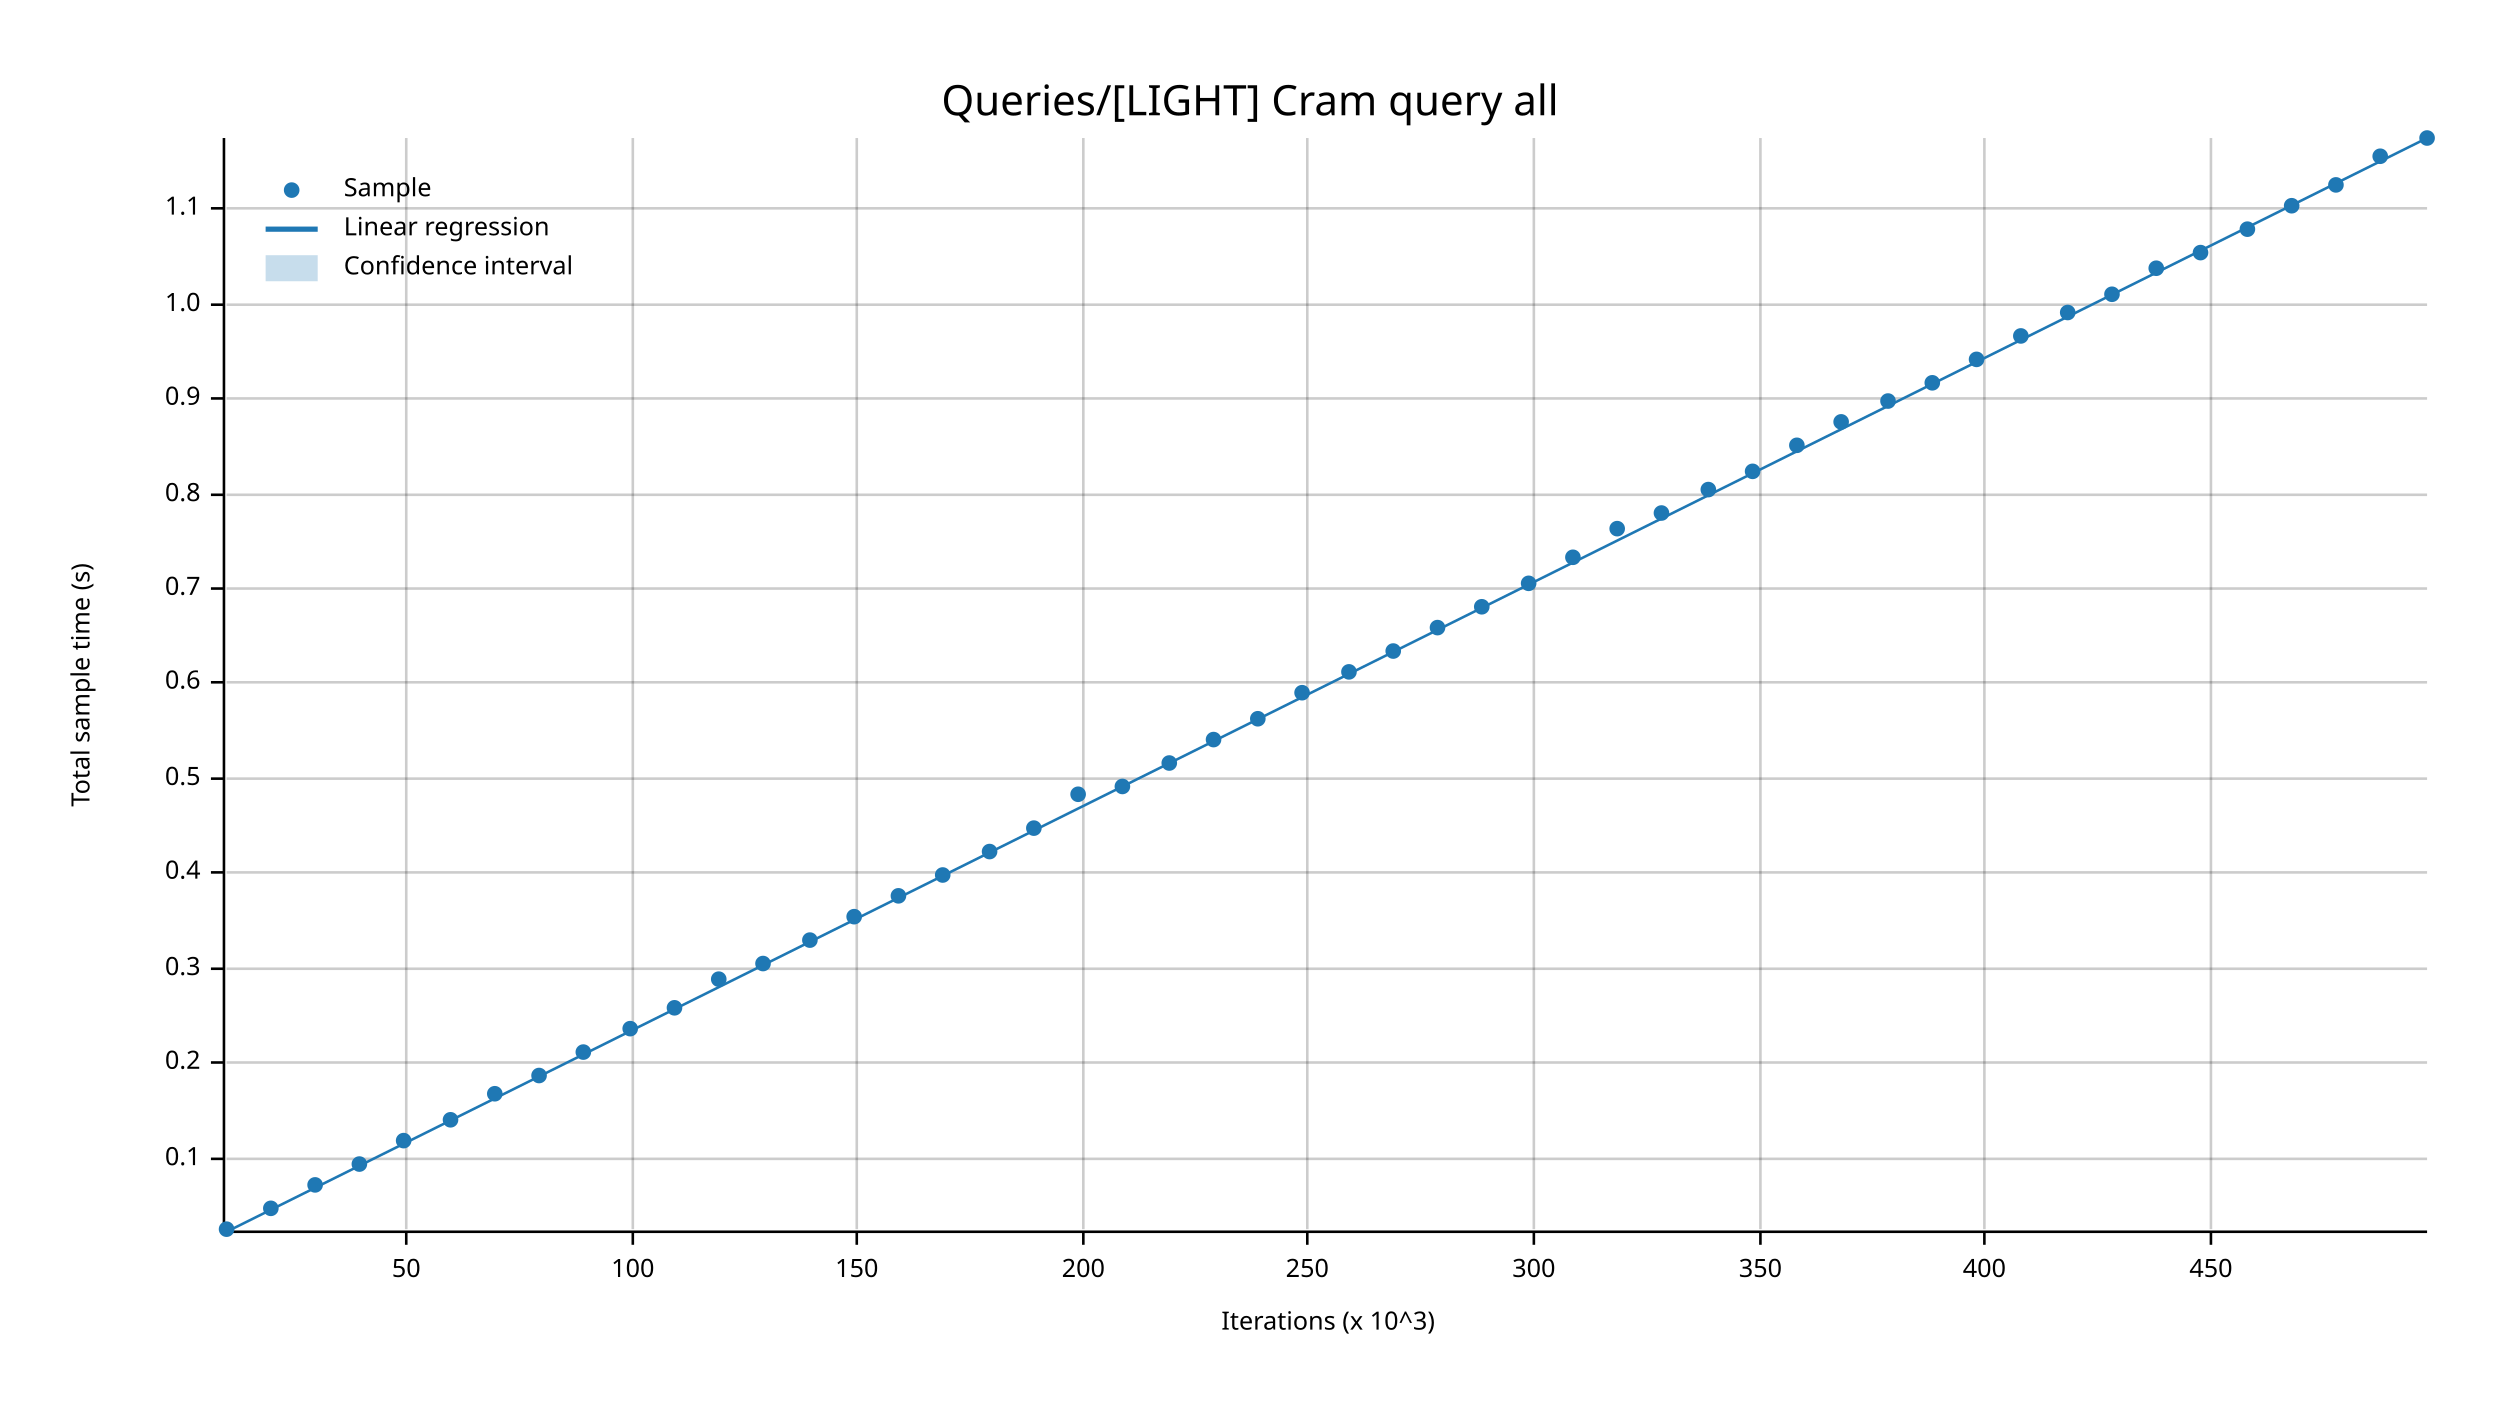
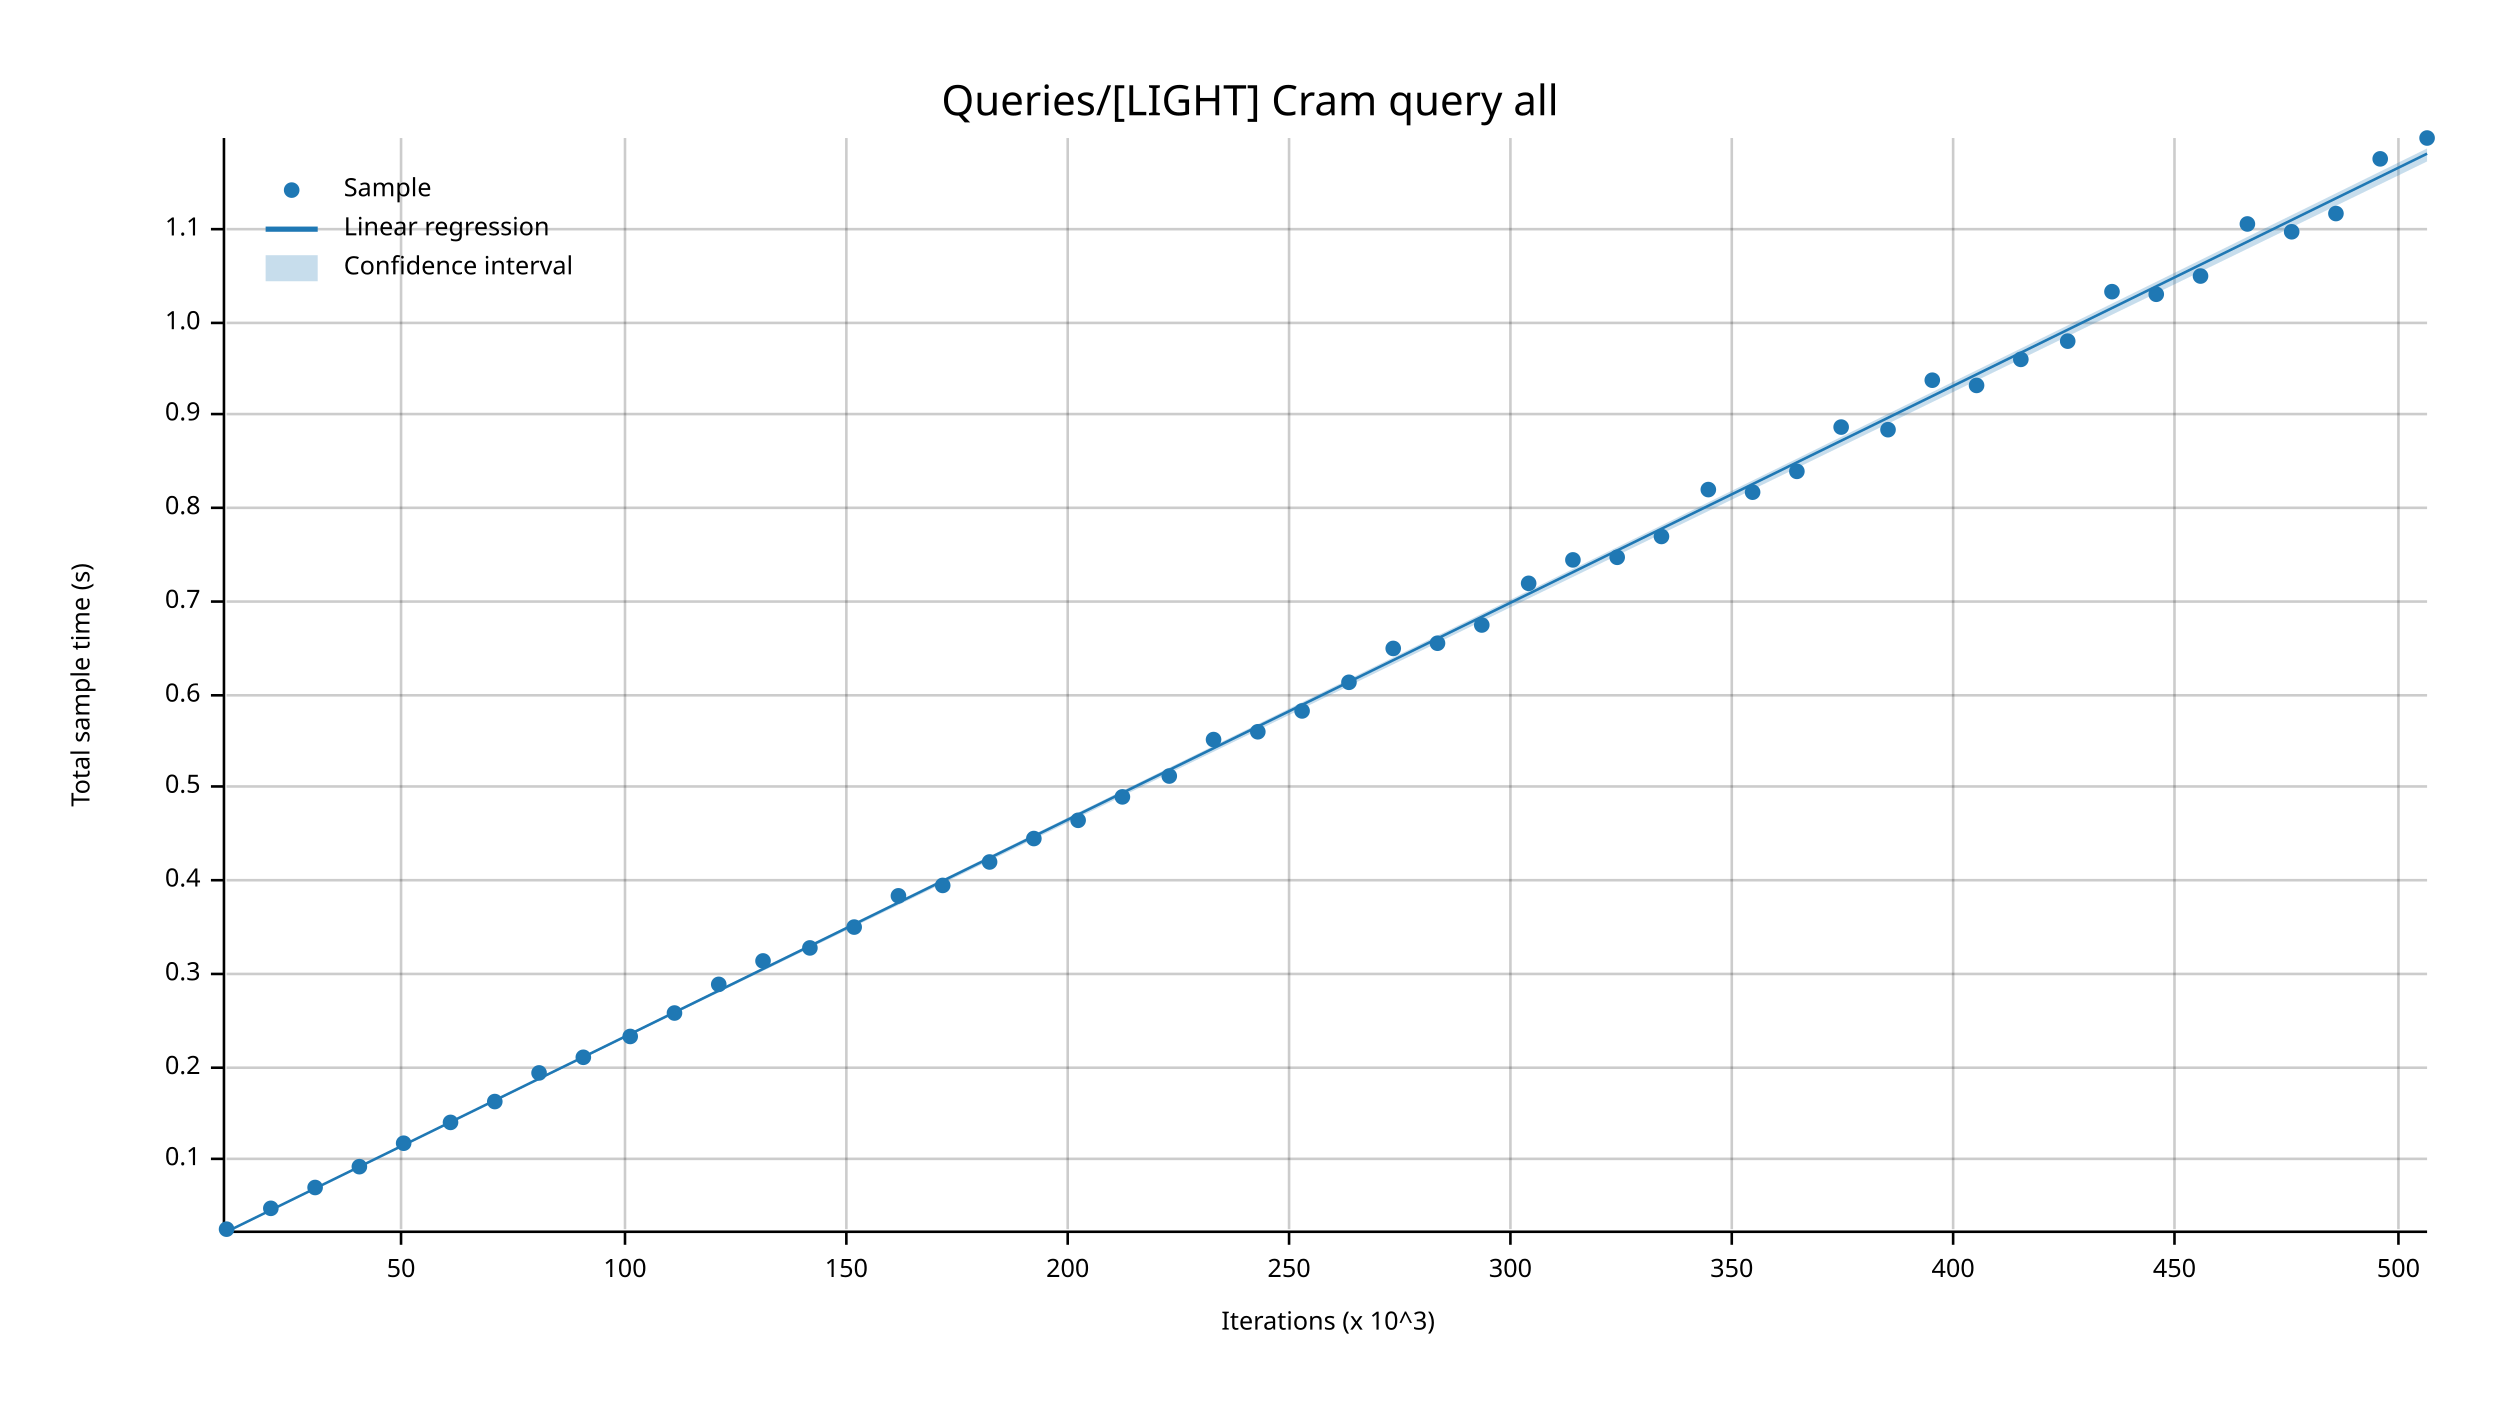
<svg xmlns="http://www.w3.org/2000/svg" width="960" height="540" viewBox="0 0 960 540">
  <text x="480" y="32" dy="0.76em" text-anchor="middle" font-family="sans-serif" font-size="16.129" opacity="1" fill="#000000">
Queries/[LIGHT] Cram query all
</text>
  <text x="27" y="263" dy="0.76em" text-anchor="middle" font-family="sans-serif" font-size="9.677" opacity="1" fill="#000000" transform="rotate(270, 27, 263)">
Total sample time (s)
</text>
  <text x="510" y="513" dy="-0.5ex" text-anchor="middle" font-family="sans-serif" font-size="9.677" opacity="1" fill="#000000">
Iterations (x 10^3)
</text>
-   <line opacity="0.2" stroke="#000000" stroke-width="1" x1="156" y1="472" x2="156" y2="53" />
-   <line opacity="0.2" stroke="#000000" stroke-width="1" x1="243" y1="472" x2="243" y2="53" />
-   <line opacity="0.2" stroke="#000000" stroke-width="1" x1="329" y1="472" x2="329" y2="53" />
-   <line opacity="0.2" stroke="#000000" stroke-width="1" x1="416" y1="472" x2="416" y2="53" />
-   <line opacity="0.2" stroke="#000000" stroke-width="1" x1="502" y1="472" x2="502" y2="53" />
-   <line opacity="0.2" stroke="#000000" stroke-width="1" x1="589" y1="472" x2="589" y2="53" />
-   <line opacity="0.2" stroke="#000000" stroke-width="1" x1="676" y1="472" x2="676" y2="53" />
-   <line opacity="0.2" stroke="#000000" stroke-width="1" x1="762" y1="472" x2="762" y2="53" />
-   <line opacity="0.2" stroke="#000000" stroke-width="1" x1="849" y1="472" x2="849" y2="53" />
+   <line opacity="0.2" stroke="#000000" stroke-width="1" x1="154" y1="472" x2="154" y2="53" />
+   <line opacity="0.2" stroke="#000000" stroke-width="1" x1="240" y1="472" x2="240" y2="53" />
+   <line opacity="0.2" stroke="#000000" stroke-width="1" x1="325" y1="472" x2="325" y2="53" />
+   <line opacity="0.2" stroke="#000000" stroke-width="1" x1="410" y1="472" x2="410" y2="53" />
+   <line opacity="0.2" stroke="#000000" stroke-width="1" x1="495" y1="472" x2="495" y2="53" />
+   <line opacity="0.2" stroke="#000000" stroke-width="1" x1="580" y1="472" x2="580" y2="53" />
+   <line opacity="0.2" stroke="#000000" stroke-width="1" x1="665" y1="472" x2="665" y2="53" />
+   <line opacity="0.2" stroke="#000000" stroke-width="1" x1="750" y1="472" x2="750" y2="53" />
+   <line opacity="0.2" stroke="#000000" stroke-width="1" x1="835" y1="472" x2="835" y2="53" />
+   <line opacity="0.2" stroke="#000000" stroke-width="1" x1="921" y1="472" x2="921" y2="53" />
  <line opacity="0.2" stroke="#000000" stroke-width="1" x1="87" y1="445" x2="932" y2="445" />
-   <line opacity="0.2" stroke="#000000" stroke-width="1" x1="87" y1="408" x2="932" y2="408" />
-   <line opacity="0.2" stroke="#000000" stroke-width="1" x1="87" y1="372" x2="932" y2="372" />
-   <line opacity="0.2" stroke="#000000" stroke-width="1" x1="87" y1="335" x2="932" y2="335" />
-   <line opacity="0.2" stroke="#000000" stroke-width="1" x1="87" y1="299" x2="932" y2="299" />
-   <line opacity="0.2" stroke="#000000" stroke-width="1" x1="87" y1="262" x2="932" y2="262" />
-   <line opacity="0.2" stroke="#000000" stroke-width="1" x1="87" y1="226" x2="932" y2="226" />
-   <line opacity="0.2" stroke="#000000" stroke-width="1" x1="87" y1="190" x2="932" y2="190" />
-   <line opacity="0.2" stroke="#000000" stroke-width="1" x1="87" y1="153" x2="932" y2="153" />
-   <line opacity="0.2" stroke="#000000" stroke-width="1" x1="87" y1="117" x2="932" y2="117" />
-   <line opacity="0.2" stroke="#000000" stroke-width="1" x1="87" y1="80" x2="932" y2="80" />
+   <line opacity="0.2" stroke="#000000" stroke-width="1" x1="87" y1="410" x2="932" y2="410" />
+   <line opacity="0.2" stroke="#000000" stroke-width="1" x1="87" y1="374" x2="932" y2="374" />
+   <line opacity="0.2" stroke="#000000" stroke-width="1" x1="87" y1="338" x2="932" y2="338" />
+   <line opacity="0.2" stroke="#000000" stroke-width="1" x1="87" y1="302" x2="932" y2="302" />
+   <line opacity="0.2" stroke="#000000" stroke-width="1" x1="87" y1="267" x2="932" y2="267" />
+   <line opacity="0.2" stroke="#000000" stroke-width="1" x1="87" y1="231" x2="932" y2="231" />
+   <line opacity="0.2" stroke="#000000" stroke-width="1" x1="87" y1="195" x2="932" y2="195" />
+   <line opacity="0.2" stroke="#000000" stroke-width="1" x1="87" y1="159" x2="932" y2="159" />
+   <line opacity="0.2" stroke="#000000" stroke-width="1" x1="87" y1="124" x2="932" y2="124" />
+   <line opacity="0.2" stroke="#000000" stroke-width="1" x1="87" y1="88" x2="932" y2="88" />
  <polyline fill="none" opacity="1" stroke="#000000" stroke-width="1" points="86,53 86,472 " />
  <text x="77" y="445" dy="0.5ex" text-anchor="end" font-family="sans-serif" font-size="9.677" opacity="1" fill="#000000">
0.1
</text>
  <polyline fill="none" opacity="1" stroke="#000000" stroke-width="1" points="81,445 86,445 " />
-   <text x="77" y="408" dy="0.5ex" text-anchor="end" font-family="sans-serif" font-size="9.677" opacity="1" fill="#000000">
+   <text x="77" y="410" dy="0.5ex" text-anchor="end" font-family="sans-serif" font-size="9.677" opacity="1" fill="#000000">
0.2
</text>
-   <polyline fill="none" opacity="1" stroke="#000000" stroke-width="1" points="81,408 86,408 " />
-   <text x="77" y="372" dy="0.5ex" text-anchor="end" font-family="sans-serif" font-size="9.677" opacity="1" fill="#000000">
+   <polyline fill="none" opacity="1" stroke="#000000" stroke-width="1" points="81,410 86,410 " />
+   <text x="77" y="374" dy="0.5ex" text-anchor="end" font-family="sans-serif" font-size="9.677" opacity="1" fill="#000000">
0.3
</text>
-   <polyline fill="none" opacity="1" stroke="#000000" stroke-width="1" points="81,372 86,372 " />
-   <text x="77" y="335" dy="0.5ex" text-anchor="end" font-family="sans-serif" font-size="9.677" opacity="1" fill="#000000">
+   <polyline fill="none" opacity="1" stroke="#000000" stroke-width="1" points="81,374 86,374 " />
+   <text x="77" y="338" dy="0.5ex" text-anchor="end" font-family="sans-serif" font-size="9.677" opacity="1" fill="#000000">
0.4
</text>
-   <polyline fill="none" opacity="1" stroke="#000000" stroke-width="1" points="81,335 86,335 " />
-   <text x="77" y="299" dy="0.5ex" text-anchor="end" font-family="sans-serif" font-size="9.677" opacity="1" fill="#000000">
+   <polyline fill="none" opacity="1" stroke="#000000" stroke-width="1" points="81,338 86,338 " />
+   <text x="77" y="302" dy="0.5ex" text-anchor="end" font-family="sans-serif" font-size="9.677" opacity="1" fill="#000000">
0.5
</text>
-   <polyline fill="none" opacity="1" stroke="#000000" stroke-width="1" points="81,299 86,299 " />
-   <text x="77" y="262" dy="0.5ex" text-anchor="end" font-family="sans-serif" font-size="9.677" opacity="1" fill="#000000">
+   <polyline fill="none" opacity="1" stroke="#000000" stroke-width="1" points="81,302 86,302 " />
+   <text x="77" y="267" dy="0.5ex" text-anchor="end" font-family="sans-serif" font-size="9.677" opacity="1" fill="#000000">
0.6
</text>
-   <polyline fill="none" opacity="1" stroke="#000000" stroke-width="1" points="81,262 86,262 " />
-   <text x="77" y="226" dy="0.5ex" text-anchor="end" font-family="sans-serif" font-size="9.677" opacity="1" fill="#000000">
+   <polyline fill="none" opacity="1" stroke="#000000" stroke-width="1" points="81,267 86,267 " />
+   <text x="77" y="231" dy="0.5ex" text-anchor="end" font-family="sans-serif" font-size="9.677" opacity="1" fill="#000000">
0.7
</text>
-   <polyline fill="none" opacity="1" stroke="#000000" stroke-width="1" points="81,226 86,226 " />
-   <text x="77" y="190" dy="0.5ex" text-anchor="end" font-family="sans-serif" font-size="9.677" opacity="1" fill="#000000">
+   <polyline fill="none" opacity="1" stroke="#000000" stroke-width="1" points="81,231 86,231 " />
+   <text x="77" y="195" dy="0.5ex" text-anchor="end" font-family="sans-serif" font-size="9.677" opacity="1" fill="#000000">
0.8
</text>
-   <polyline fill="none" opacity="1" stroke="#000000" stroke-width="1" points="81,190 86,190 " />
-   <text x="77" y="153" dy="0.5ex" text-anchor="end" font-family="sans-serif" font-size="9.677" opacity="1" fill="#000000">
+   <polyline fill="none" opacity="1" stroke="#000000" stroke-width="1" points="81,195 86,195 " />
+   <text x="77" y="159" dy="0.5ex" text-anchor="end" font-family="sans-serif" font-size="9.677" opacity="1" fill="#000000">
0.9
</text>
-   <polyline fill="none" opacity="1" stroke="#000000" stroke-width="1" points="81,153 86,153 " />
-   <text x="77" y="117" dy="0.5ex" text-anchor="end" font-family="sans-serif" font-size="9.677" opacity="1" fill="#000000">
+   <polyline fill="none" opacity="1" stroke="#000000" stroke-width="1" points="81,159 86,159 " />
+   <text x="77" y="124" dy="0.5ex" text-anchor="end" font-family="sans-serif" font-size="9.677" opacity="1" fill="#000000">
1.0
</text>
-   <polyline fill="none" opacity="1" stroke="#000000" stroke-width="1" points="81,117 86,117 " />
-   <text x="77" y="80" dy="0.5ex" text-anchor="end" font-family="sans-serif" font-size="9.677" opacity="1" fill="#000000">
+   <polyline fill="none" opacity="1" stroke="#000000" stroke-width="1" points="81,124 86,124 " />
+   <text x="77" y="88" dy="0.5ex" text-anchor="end" font-family="sans-serif" font-size="9.677" opacity="1" fill="#000000">
1.1
</text>
-   <polyline fill="none" opacity="1" stroke="#000000" stroke-width="1" points="81,80 86,80 " />
+   <polyline fill="none" opacity="1" stroke="#000000" stroke-width="1" points="81,88 86,88 " />
  <polyline fill="none" opacity="1" stroke="#000000" stroke-width="1" points="87,473 932,473 " />
-   <text x="156" y="483" dy="0.76em" text-anchor="middle" font-family="sans-serif" font-size="9.677" opacity="1" fill="#000000">
+   <text x="154" y="483" dy="0.76em" text-anchor="middle" font-family="sans-serif" font-size="9.677" opacity="1" fill="#000000">
50
</text>
-   <polyline fill="none" opacity="1" stroke="#000000" stroke-width="1" points="156,473 156,478 " />
-   <text x="243" y="483" dy="0.76em" text-anchor="middle" font-family="sans-serif" font-size="9.677" opacity="1" fill="#000000">
+   <polyline fill="none" opacity="1" stroke="#000000" stroke-width="1" points="154,473 154,478 " />
+   <text x="240" y="483" dy="0.76em" text-anchor="middle" font-family="sans-serif" font-size="9.677" opacity="1" fill="#000000">
100
</text>
-   <polyline fill="none" opacity="1" stroke="#000000" stroke-width="1" points="243,473 243,478 " />
-   <text x="329" y="483" dy="0.76em" text-anchor="middle" font-family="sans-serif" font-size="9.677" opacity="1" fill="#000000">
+   <polyline fill="none" opacity="1" stroke="#000000" stroke-width="1" points="240,473 240,478 " />
+   <text x="325" y="483" dy="0.76em" text-anchor="middle" font-family="sans-serif" font-size="9.677" opacity="1" fill="#000000">
150
</text>
-   <polyline fill="none" opacity="1" stroke="#000000" stroke-width="1" points="329,473 329,478 " />
-   <text x="416" y="483" dy="0.76em" text-anchor="middle" font-family="sans-serif" font-size="9.677" opacity="1" fill="#000000">
+   <polyline fill="none" opacity="1" stroke="#000000" stroke-width="1" points="325,473 325,478 " />
+   <text x="410" y="483" dy="0.76em" text-anchor="middle" font-family="sans-serif" font-size="9.677" opacity="1" fill="#000000">
200
</text>
-   <polyline fill="none" opacity="1" stroke="#000000" stroke-width="1" points="416,473 416,478 " />
-   <text x="502" y="483" dy="0.76em" text-anchor="middle" font-family="sans-serif" font-size="9.677" opacity="1" fill="#000000">
+   <polyline fill="none" opacity="1" stroke="#000000" stroke-width="1" points="410,473 410,478 " />
+   <text x="495" y="483" dy="0.76em" text-anchor="middle" font-family="sans-serif" font-size="9.677" opacity="1" fill="#000000">
250
</text>
-   <polyline fill="none" opacity="1" stroke="#000000" stroke-width="1" points="502,473 502,478 " />
-   <text x="589" y="483" dy="0.76em" text-anchor="middle" font-family="sans-serif" font-size="9.677" opacity="1" fill="#000000">
+   <polyline fill="none" opacity="1" stroke="#000000" stroke-width="1" points="495,473 495,478 " />
+   <text x="580" y="483" dy="0.76em" text-anchor="middle" font-family="sans-serif" font-size="9.677" opacity="1" fill="#000000">
300
</text>
-   <polyline fill="none" opacity="1" stroke="#000000" stroke-width="1" points="589,473 589,478 " />
-   <text x="676" y="483" dy="0.76em" text-anchor="middle" font-family="sans-serif" font-size="9.677" opacity="1" fill="#000000">
+   <polyline fill="none" opacity="1" stroke="#000000" stroke-width="1" points="580,473 580,478 " />
+   <text x="665" y="483" dy="0.76em" text-anchor="middle" font-family="sans-serif" font-size="9.677" opacity="1" fill="#000000">
350
</text>
-   <polyline fill="none" opacity="1" stroke="#000000" stroke-width="1" points="676,473 676,478 " />
-   <text x="762" y="483" dy="0.76em" text-anchor="middle" font-family="sans-serif" font-size="9.677" opacity="1" fill="#000000">
+   <polyline fill="none" opacity="1" stroke="#000000" stroke-width="1" points="665,473 665,478 " />
+   <text x="750" y="483" dy="0.76em" text-anchor="middle" font-family="sans-serif" font-size="9.677" opacity="1" fill="#000000">
400
</text>
-   <polyline fill="none" opacity="1" stroke="#000000" stroke-width="1" points="762,473 762,478 " />
-   <text x="849" y="483" dy="0.76em" text-anchor="middle" font-family="sans-serif" font-size="9.677" opacity="1" fill="#000000">
+   <polyline fill="none" opacity="1" stroke="#000000" stroke-width="1" points="750,473 750,478 " />
+   <text x="835" y="483" dy="0.76em" text-anchor="middle" font-family="sans-serif" font-size="9.677" opacity="1" fill="#000000">
450
</text>
-   <polyline fill="none" opacity="1" stroke="#000000" stroke-width="1" points="849,473 849,478 " />
+   <polyline fill="none" opacity="1" stroke="#000000" stroke-width="1" points="835,473 835,478 " />
+   <text x="921" y="483" dy="0.76em" text-anchor="middle" font-family="sans-serif" font-size="9.677" opacity="1" fill="#000000">
+ 500
+ </text>
+   <polyline fill="none" opacity="1" stroke="#000000" stroke-width="1" points="921,473 921,478 " />
  <circle cx="87" cy="472" r="3" opacity="1" fill="#1F78B4" stroke="none" stroke-width="1" />
  <circle cx="104" cy="464" r="3" opacity="1" fill="#1F78B4" stroke="none" stroke-width="1" />
-   <circle cx="121" cy="455" r="3" opacity="1" fill="#1F78B4" stroke="none" stroke-width="1" />
-   <circle cx="138" cy="447" r="3" opacity="1" fill="#1F78B4" stroke="none" stroke-width="1" />
-   <circle cx="155" cy="438" r="3" opacity="1" fill="#1F78B4" stroke="none" stroke-width="1" />
-   <circle cx="173" cy="430" r="3" opacity="1" fill="#1F78B4" stroke="none" stroke-width="1" />
-   <circle cx="190" cy="420" r="3" opacity="1" fill="#1F78B4" stroke="none" stroke-width="1" />
-   <circle cx="207" cy="413" r="3" opacity="1" fill="#1F78B4" stroke="none" stroke-width="1" />
-   <circle cx="224" cy="404" r="3" opacity="1" fill="#1F78B4" stroke="none" stroke-width="1" />
-   <circle cx="242" cy="395" r="3" opacity="1" fill="#1F78B4" stroke="none" stroke-width="1" />
-   <circle cx="259" cy="387" r="3" opacity="1" fill="#1F78B4" stroke="none" stroke-width="1" />
-   <circle cx="276" cy="376" r="3" opacity="1" fill="#1F78B4" stroke="none" stroke-width="1" />
-   <circle cx="293" cy="370" r="3" opacity="1" fill="#1F78B4" stroke="none" stroke-width="1" />
-   <circle cx="311" cy="361" r="3" opacity="1" fill="#1F78B4" stroke="none" stroke-width="1" />
-   <circle cx="328" cy="352" r="3" opacity="1" fill="#1F78B4" stroke="none" stroke-width="1" />
+   <circle cx="121" cy="456" r="3" opacity="1" fill="#1F78B4" stroke="none" stroke-width="1" />
+   <circle cx="138" cy="448" r="3" opacity="1" fill="#1F78B4" stroke="none" stroke-width="1" />
+   <circle cx="155" cy="439" r="3" opacity="1" fill="#1F78B4" stroke="none" stroke-width="1" />
+   <circle cx="173" cy="431" r="3" opacity="1" fill="#1F78B4" stroke="none" stroke-width="1" />
+   <circle cx="190" cy="423" r="3" opacity="1" fill="#1F78B4" stroke="none" stroke-width="1" />
+   <circle cx="207" cy="412" r="3" opacity="1" fill="#1F78B4" stroke="none" stroke-width="1" />
+   <circle cx="224" cy="406" r="3" opacity="1" fill="#1F78B4" stroke="none" stroke-width="1" />
+   <circle cx="242" cy="398" r="3" opacity="1" fill="#1F78B4" stroke="none" stroke-width="1" />
+   <circle cx="259" cy="389" r="3" opacity="1" fill="#1F78B4" stroke="none" stroke-width="1" />
+   <circle cx="276" cy="378" r="3" opacity="1" fill="#1F78B4" stroke="none" stroke-width="1" />
+   <circle cx="293" cy="369" r="3" opacity="1" fill="#1F78B4" stroke="none" stroke-width="1" />
+   <circle cx="311" cy="364" r="3" opacity="1" fill="#1F78B4" stroke="none" stroke-width="1" />
+   <circle cx="328" cy="356" r="3" opacity="1" fill="#1F78B4" stroke="none" stroke-width="1" />
  <circle cx="345" cy="344" r="3" opacity="1" fill="#1F78B4" stroke="none" stroke-width="1" />
-   <circle cx="362" cy="336" r="3" opacity="1" fill="#1F78B4" stroke="none" stroke-width="1" />
-   <circle cx="380" cy="327" r="3" opacity="1" fill="#1F78B4" stroke="none" stroke-width="1" />
-   <circle cx="397" cy="318" r="3" opacity="1" fill="#1F78B4" stroke="none" stroke-width="1" />
-   <circle cx="414" cy="305" r="3" opacity="1" fill="#1F78B4" stroke="none" stroke-width="1" />
-   <circle cx="431" cy="302" r="3" opacity="1" fill="#1F78B4" stroke="none" stroke-width="1" />
-   <circle cx="449" cy="293" r="3" opacity="1" fill="#1F78B4" stroke="none" stroke-width="1" />
+   <circle cx="362" cy="340" r="3" opacity="1" fill="#1F78B4" stroke="none" stroke-width="1" />
+   <circle cx="380" cy="331" r="3" opacity="1" fill="#1F78B4" stroke="none" stroke-width="1" />
+   <circle cx="397" cy="322" r="3" opacity="1" fill="#1F78B4" stroke="none" stroke-width="1" />
+   <circle cx="414" cy="315" r="3" opacity="1" fill="#1F78B4" stroke="none" stroke-width="1" />
+   <circle cx="431" cy="306" r="3" opacity="1" fill="#1F78B4" stroke="none" stroke-width="1" />
+   <circle cx="449" cy="298" r="3" opacity="1" fill="#1F78B4" stroke="none" stroke-width="1" />
  <circle cx="466" cy="284" r="3" opacity="1" fill="#1F78B4" stroke="none" stroke-width="1" />
-   <circle cx="483" cy="276" r="3" opacity="1" fill="#1F78B4" stroke="none" stroke-width="1" />
-   <circle cx="500" cy="266" r="3" opacity="1" fill="#1F78B4" stroke="none" stroke-width="1" />
-   <circle cx="518" cy="258" r="3" opacity="1" fill="#1F78B4" stroke="none" stroke-width="1" />
-   <circle cx="535" cy="250" r="3" opacity="1" fill="#1F78B4" stroke="none" stroke-width="1" />
-   <circle cx="552" cy="241" r="3" opacity="1" fill="#1F78B4" stroke="none" stroke-width="1" />
-   <circle cx="569" cy="233" r="3" opacity="1" fill="#1F78B4" stroke="none" stroke-width="1" />
+   <circle cx="483" cy="281" r="3" opacity="1" fill="#1F78B4" stroke="none" stroke-width="1" />
+   <circle cx="500" cy="273" r="3" opacity="1" fill="#1F78B4" stroke="none" stroke-width="1" />
+   <circle cx="518" cy="262" r="3" opacity="1" fill="#1F78B4" stroke="none" stroke-width="1" />
+   <circle cx="535" cy="249" r="3" opacity="1" fill="#1F78B4" stroke="none" stroke-width="1" />
+   <circle cx="552" cy="247" r="3" opacity="1" fill="#1F78B4" stroke="none" stroke-width="1" />
+   <circle cx="569" cy="240" r="3" opacity="1" fill="#1F78B4" stroke="none" stroke-width="1" />
  <circle cx="587" cy="224" r="3" opacity="1" fill="#1F78B4" stroke="none" stroke-width="1" />
-   <circle cx="604" cy="214" r="3" opacity="1" fill="#1F78B4" stroke="none" stroke-width="1" />
-   <circle cx="621" cy="203" r="3" opacity="1" fill="#1F78B4" stroke="none" stroke-width="1" />
-   <circle cx="638" cy="197" r="3" opacity="1" fill="#1F78B4" stroke="none" stroke-width="1" />
+   <circle cx="604" cy="215" r="3" opacity="1" fill="#1F78B4" stroke="none" stroke-width="1" />
+   <circle cx="621" cy="214" r="3" opacity="1" fill="#1F78B4" stroke="none" stroke-width="1" />
+   <circle cx="638" cy="206" r="3" opacity="1" fill="#1F78B4" stroke="none" stroke-width="1" />
  <circle cx="656" cy="188" r="3" opacity="1" fill="#1F78B4" stroke="none" stroke-width="1" />
-   <circle cx="673" cy="181" r="3" opacity="1" fill="#1F78B4" stroke="none" stroke-width="1" />
-   <circle cx="690" cy="171" r="3" opacity="1" fill="#1F78B4" stroke="none" stroke-width="1" />
-   <circle cx="707" cy="162" r="3" opacity="1" fill="#1F78B4" stroke="none" stroke-width="1" />
-   <circle cx="725" cy="154" r="3" opacity="1" fill="#1F78B4" stroke="none" stroke-width="1" />
-   <circle cx="742" cy="147" r="3" opacity="1" fill="#1F78B4" stroke="none" stroke-width="1" />
-   <circle cx="759" cy="138" r="3" opacity="1" fill="#1F78B4" stroke="none" stroke-width="1" />
-   <circle cx="776" cy="129" r="3" opacity="1" fill="#1F78B4" stroke="none" stroke-width="1" />
-   <circle cx="794" cy="120" r="3" opacity="1" fill="#1F78B4" stroke="none" stroke-width="1" />
-   <circle cx="811" cy="113" r="3" opacity="1" fill="#1F78B4" stroke="none" stroke-width="1" />
-   <circle cx="828" cy="103" r="3" opacity="1" fill="#1F78B4" stroke="none" stroke-width="1" />
-   <circle cx="845" cy="97" r="3" opacity="1" fill="#1F78B4" stroke="none" stroke-width="1" />
-   <circle cx="863" cy="88" r="3" opacity="1" fill="#1F78B4" stroke="none" stroke-width="1" />
-   <circle cx="880" cy="79" r="3" opacity="1" fill="#1F78B4" stroke="none" stroke-width="1" />
-   <circle cx="897" cy="71" r="3" opacity="1" fill="#1F78B4" stroke="none" stroke-width="1" />
-   <circle cx="914" cy="60" r="3" opacity="1" fill="#1F78B4" stroke="none" stroke-width="1" />
+   <circle cx="673" cy="189" r="3" opacity="1" fill="#1F78B4" stroke="none" stroke-width="1" />
+   <circle cx="690" cy="181" r="3" opacity="1" fill="#1F78B4" stroke="none" stroke-width="1" />
+   <circle cx="707" cy="164" r="3" opacity="1" fill="#1F78B4" stroke="none" stroke-width="1" />
+   <circle cx="725" cy="165" r="3" opacity="1" fill="#1F78B4" stroke="none" stroke-width="1" />
+   <circle cx="742" cy="146" r="3" opacity="1" fill="#1F78B4" stroke="none" stroke-width="1" />
+   <circle cx="759" cy="148" r="3" opacity="1" fill="#1F78B4" stroke="none" stroke-width="1" />
+   <circle cx="776" cy="138" r="3" opacity="1" fill="#1F78B4" stroke="none" stroke-width="1" />
+   <circle cx="794" cy="131" r="3" opacity="1" fill="#1F78B4" stroke="none" stroke-width="1" />
+   <circle cx="811" cy="112" r="3" opacity="1" fill="#1F78B4" stroke="none" stroke-width="1" />
+   <circle cx="828" cy="113" r="3" opacity="1" fill="#1F78B4" stroke="none" stroke-width="1" />
+   <circle cx="845" cy="106" r="3" opacity="1" fill="#1F78B4" stroke="none" stroke-width="1" />
+   <circle cx="863" cy="86" r="3" opacity="1" fill="#1F78B4" stroke="none" stroke-width="1" />
+   <circle cx="880" cy="89" r="3" opacity="1" fill="#1F78B4" stroke="none" stroke-width="1" />
+   <circle cx="897" cy="82" r="3" opacity="1" fill="#1F78B4" stroke="none" stroke-width="1" />
+   <circle cx="914" cy="61" r="3" opacity="1" fill="#1F78B4" stroke="none" stroke-width="1" />
  <circle cx="932" cy="53" r="3" opacity="1" fill="#1F78B4" stroke="none" stroke-width="1" />
-   <polyline fill="none" opacity="1" stroke="#1F78B4" stroke-width="1" points="87,473 932,53 " />
-   <polygon opacity="0.25" fill="#1F78B4" points="87,473 932,53 932,53 " />
+   <polyline fill="none" opacity="1" stroke="#1F78B4" stroke-width="1" points="87,473 932,59 " />
+   <polygon opacity="0.25" fill="#1F78B4" points="87,473 932,62 932,57 " />
  <text x="132" y="68" dy="0.76em" text-anchor="start" font-family="sans-serif" font-size="9.677" opacity="1" fill="#000000">
Sample
</text>
  <text x="132" y="83" dy="0.76em" text-anchor="start" font-family="sans-serif" font-size="9.677" opacity="1" fill="#000000">
Linear regression
</text>
  <text x="132" y="98" dy="0.76em" text-anchor="start" font-family="sans-serif" font-size="9.677" opacity="1" fill="#000000">
Confidence interval
</text>
  <circle cx="112" cy="73" r="3" opacity="1" fill="#1F78B4" stroke="none" stroke-width="1" />
  <polyline fill="none" opacity="1" stroke="#1F78B4" stroke-width="2" points="102,88 122,88 " />
  <rect x="102" y="98" width="20" height="10" opacity="0.25" fill="#1F78B4" stroke="none" />
</svg>
